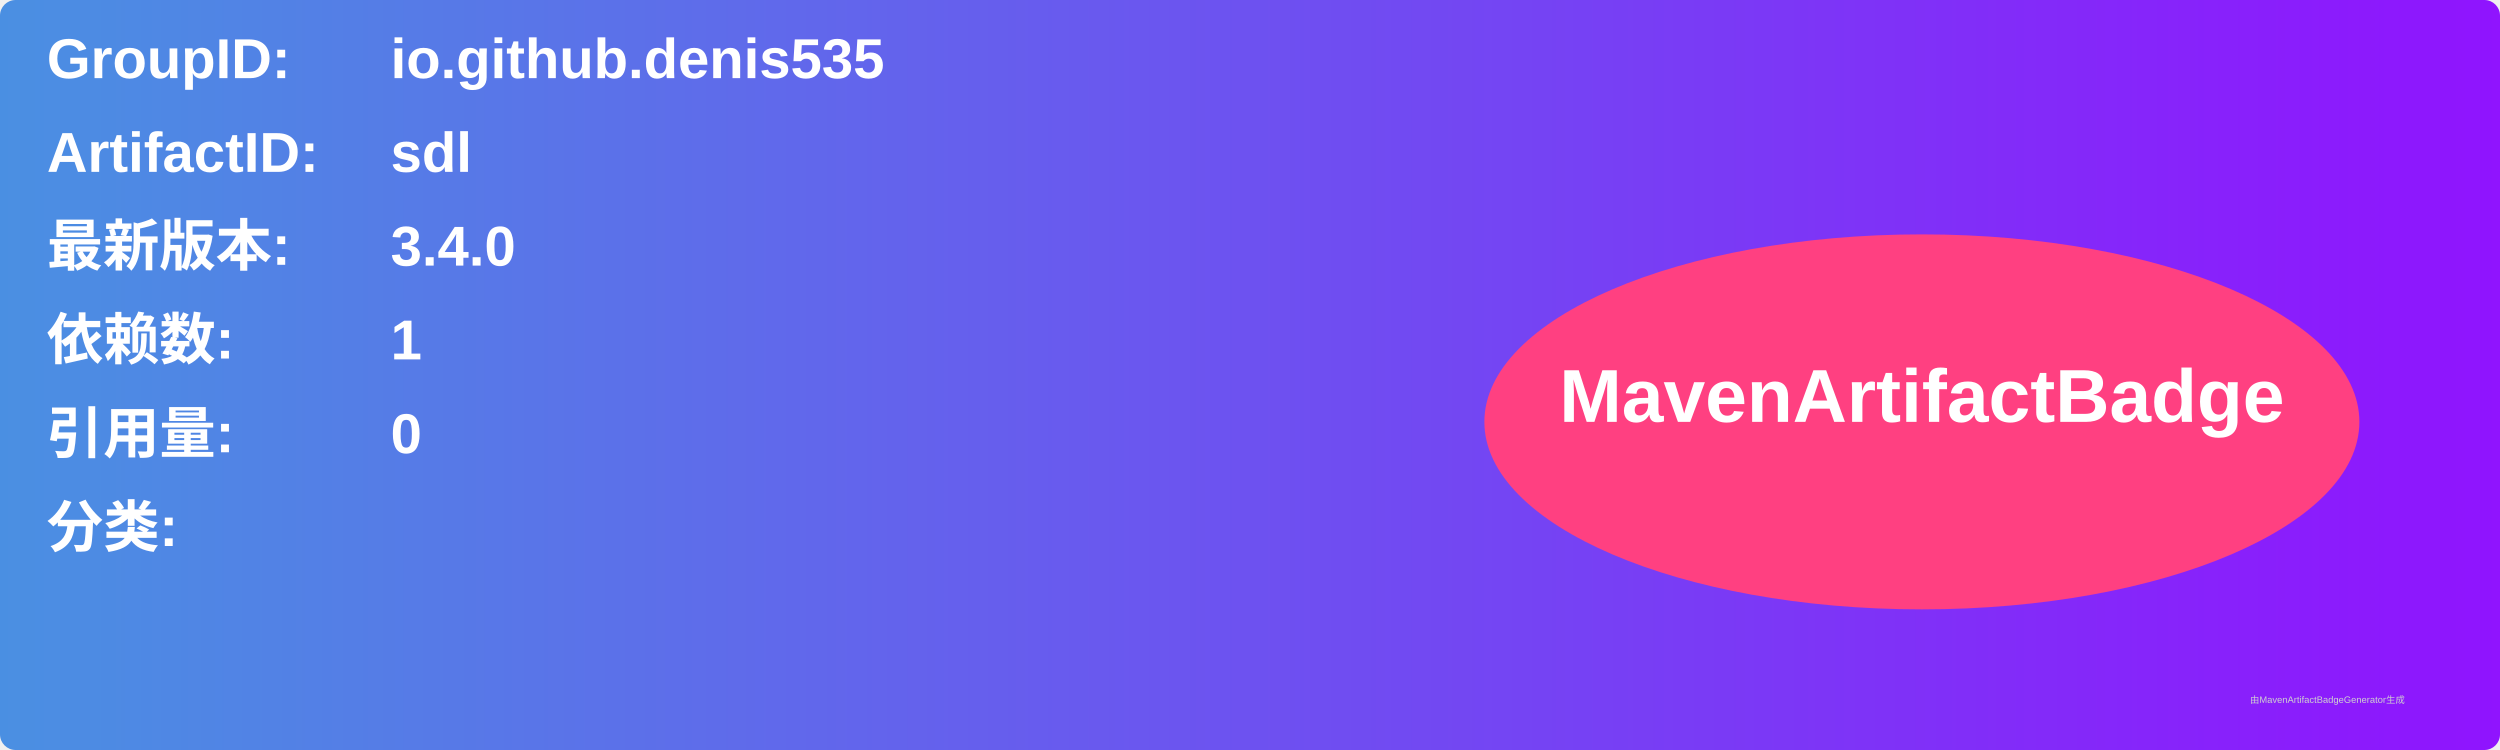
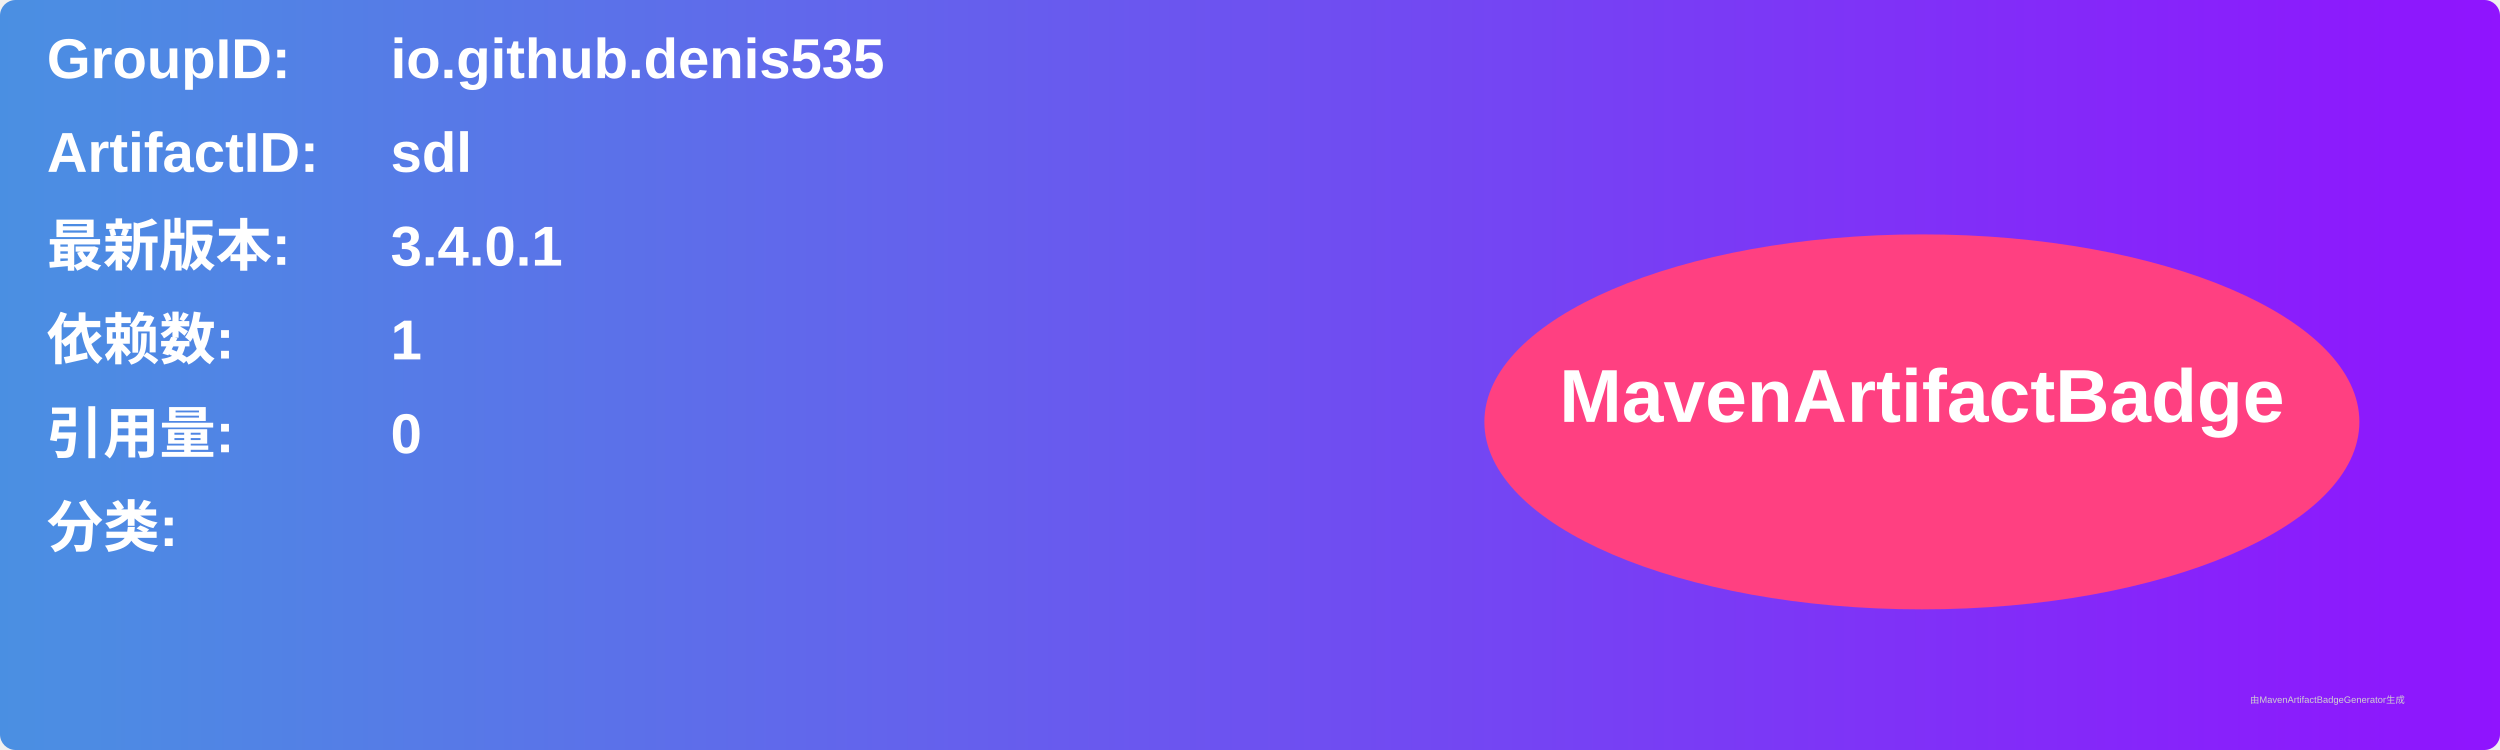
<svg xmlns="http://www.w3.org/2000/svg" width="800" height="240" viewBox="0 0 800 240">
  <linearGradient id="grad" x1="0%" y1="0%" x2="100%" y2="0%">
    <stop offset="0%" stop-color="#4a90e2" />
    <stop offset="100%" stop-color="#9013fe" />
  </linearGradient>
  <rect width="100%" height="100%" rx="5" ry="5" fill="url(#grad)" />
  <g transform="translate(15, 15)">
    <text x="0" y="10" font-family="Arial" font-size="18" fill="white" font-weight="bold" width="260">GroupID:</text>
    <text x="110" y="10" font-family="Arial" font-size="18" fill="white" font-weight="bold" width="460">io.github.denis535</text>
    <text x="0" y="40" font-family="Arial" font-size="18" fill="white" font-weight="bold" width="260">ArtifactID:</text>
    <text x="110" y="40" font-family="Arial" font-size="18" fill="white" font-weight="bold" width="460">sdl</text>
    <text x="0" y="70" font-family="Arial" font-size="18" fill="white" font-weight="bold">最新版本:</text>
    <text x="110" y="70" font-family="Arial" font-size="18" fill="white" font-weight="bold">
-       <tspan font-weight="bold">3.4.0</tspan>
+       <tspan font-weight="bold">3.4.0.1</tspan>
    </text>
    <text x="0" y="100" font-family="Arial" font-size="18" fill="white" font-weight="bold">依赖数: </text>
    <text x="110" y="100" font-family="Arial" font-size="18" fill="white">
      <tspan font-weight="bold">1</tspan>
    </text>
    <text x="0" y="130" font-family="Arial" font-size="18" fill="white" font-weight="bold">引用量: </text>
    <text x="110" y="130" font-family="Arial" font-size="18" fill="white">
      <tspan font-weight="bold">0</tspan>
    </text>
    <text x="0" y="160" font-family="Arial" font-size="18" fill="white" font-weight="bold">分类:</text>
    <text x="10" y="190" font-family="Arial" font-size="10" fill="white">
      <tspan font-weight="bold" />
    </text>
    <ellipse cx="600" cy="120" rx="140" ry="60" fill="#ff4081" />
    <text x="600" y="120" text-anchor="middle" font-family="Arial" font-size="24" fill="white" font-weight="bold">MavenArtifactBadge</text>
  </g>
  <text x="720" y="225" font-family="Arial" font-size="3" fill="#d0d0d0">由MavenArtifactBadgeGenerator生成</text>
</svg>
